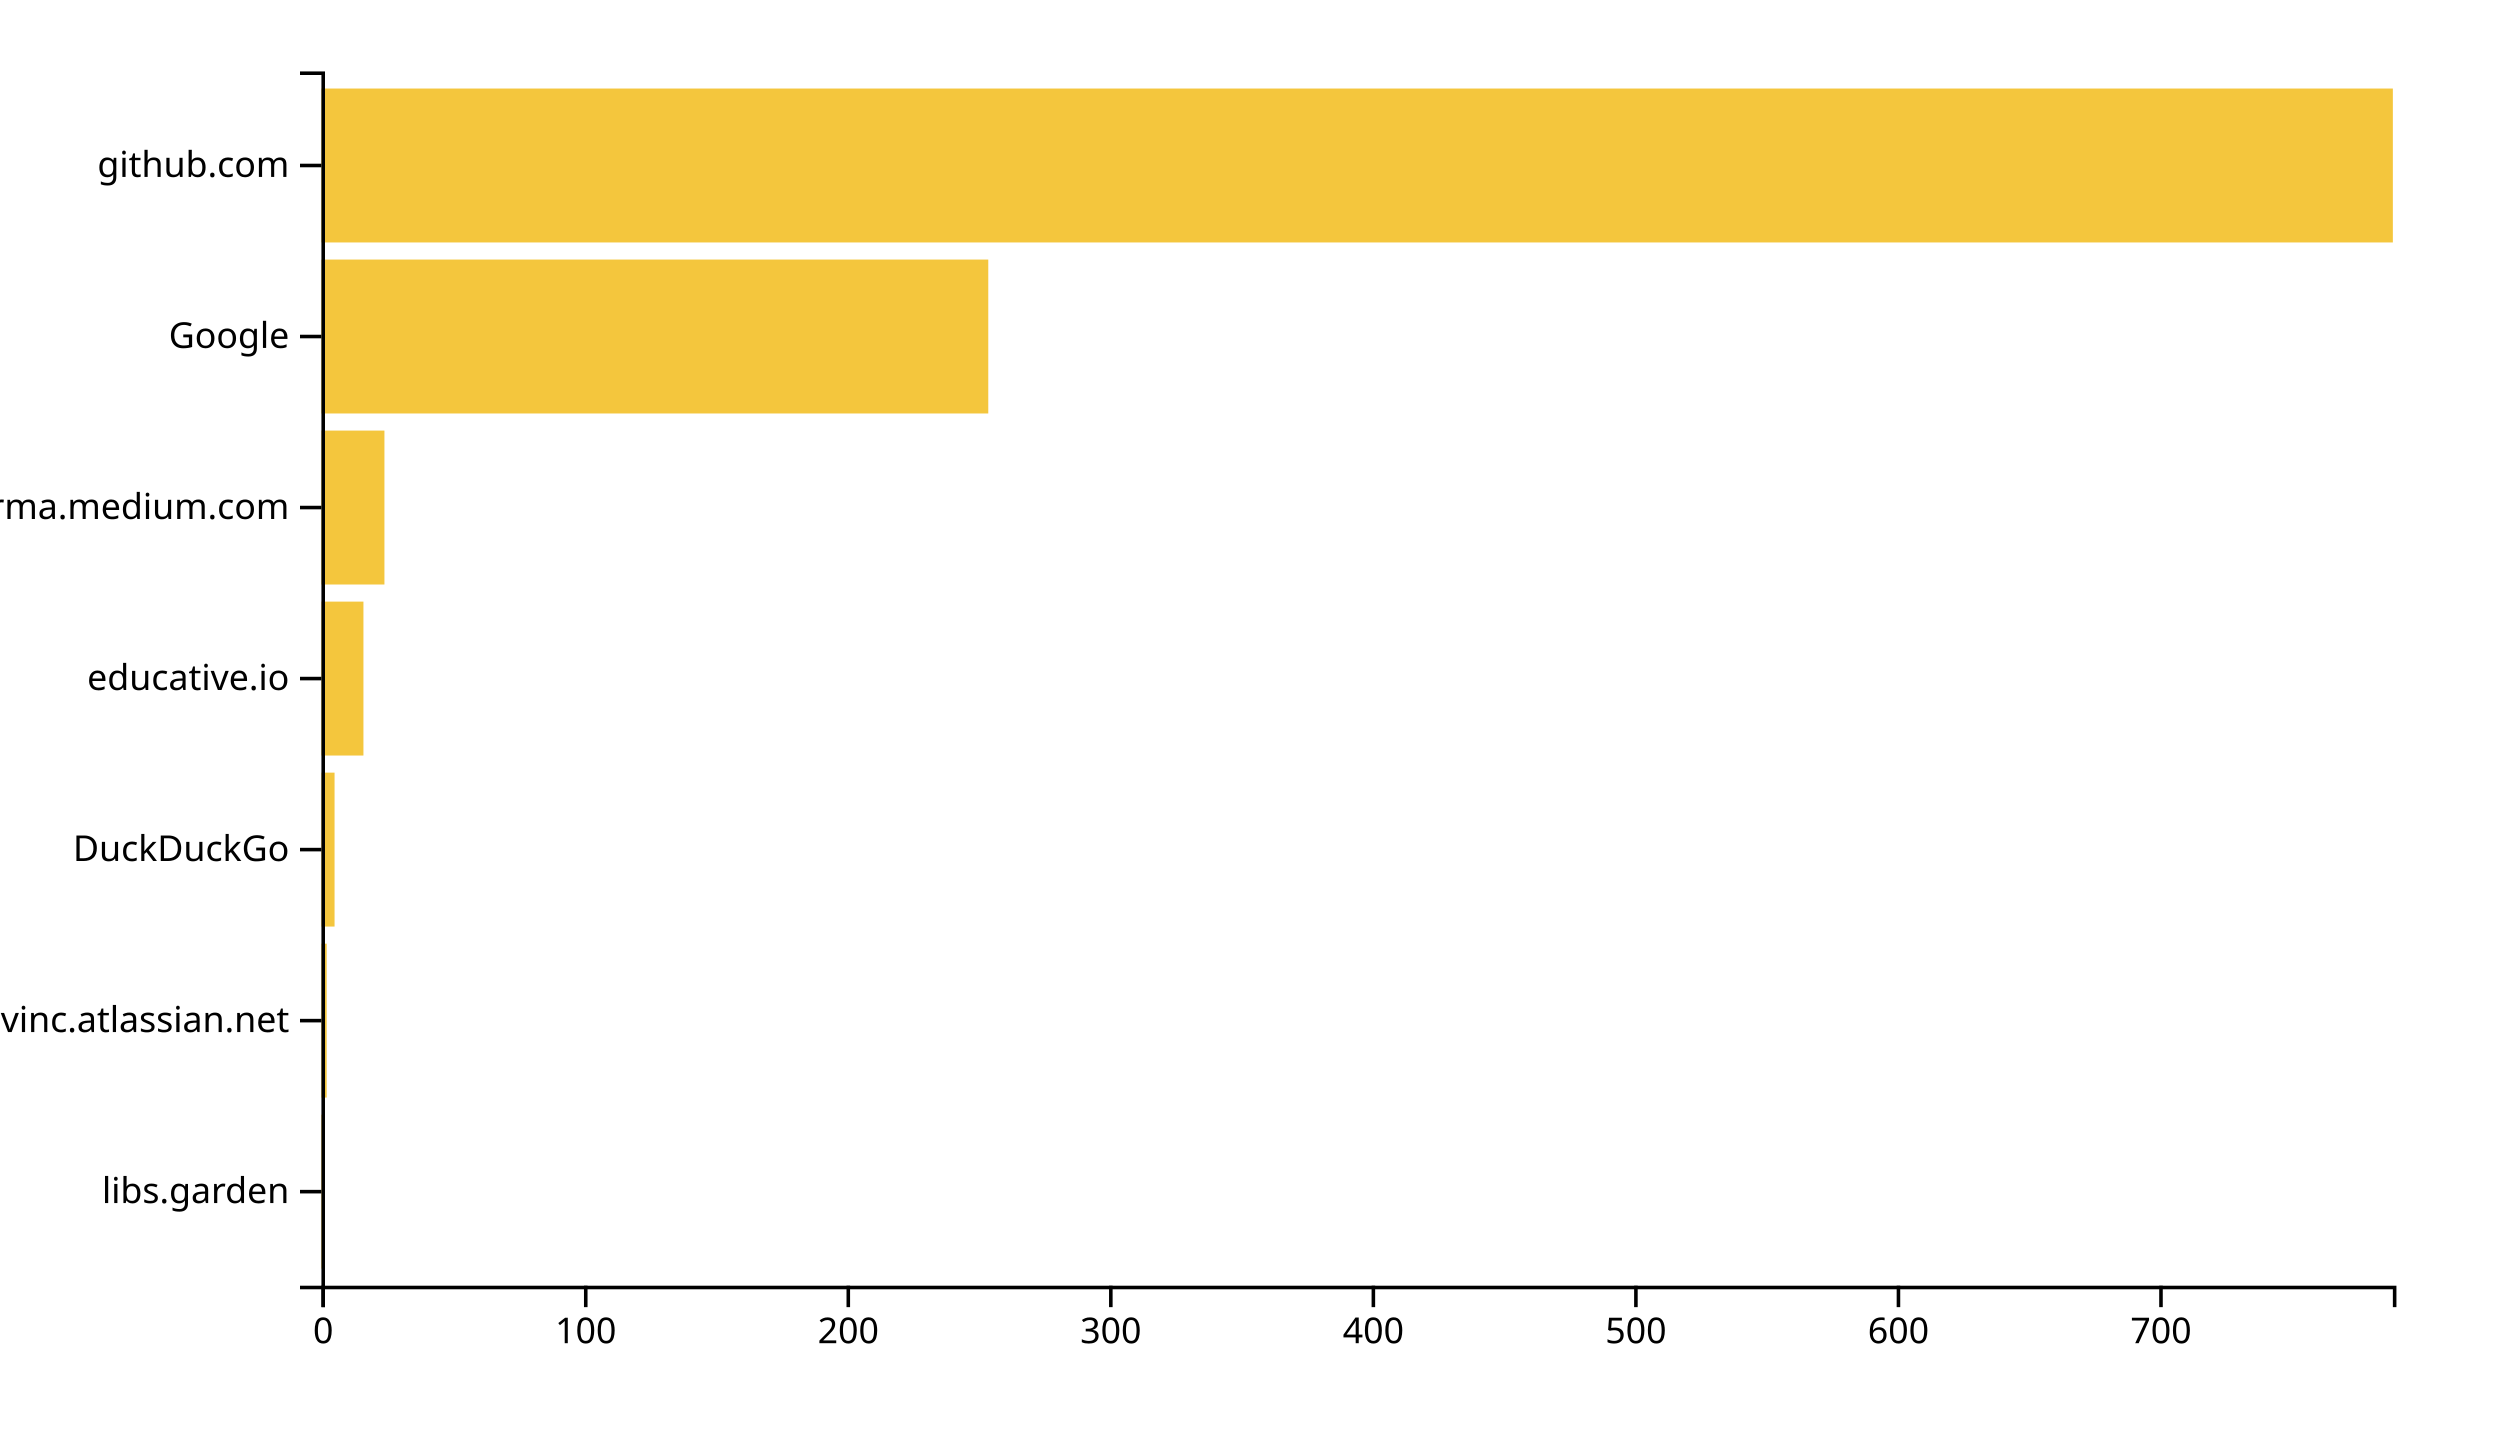
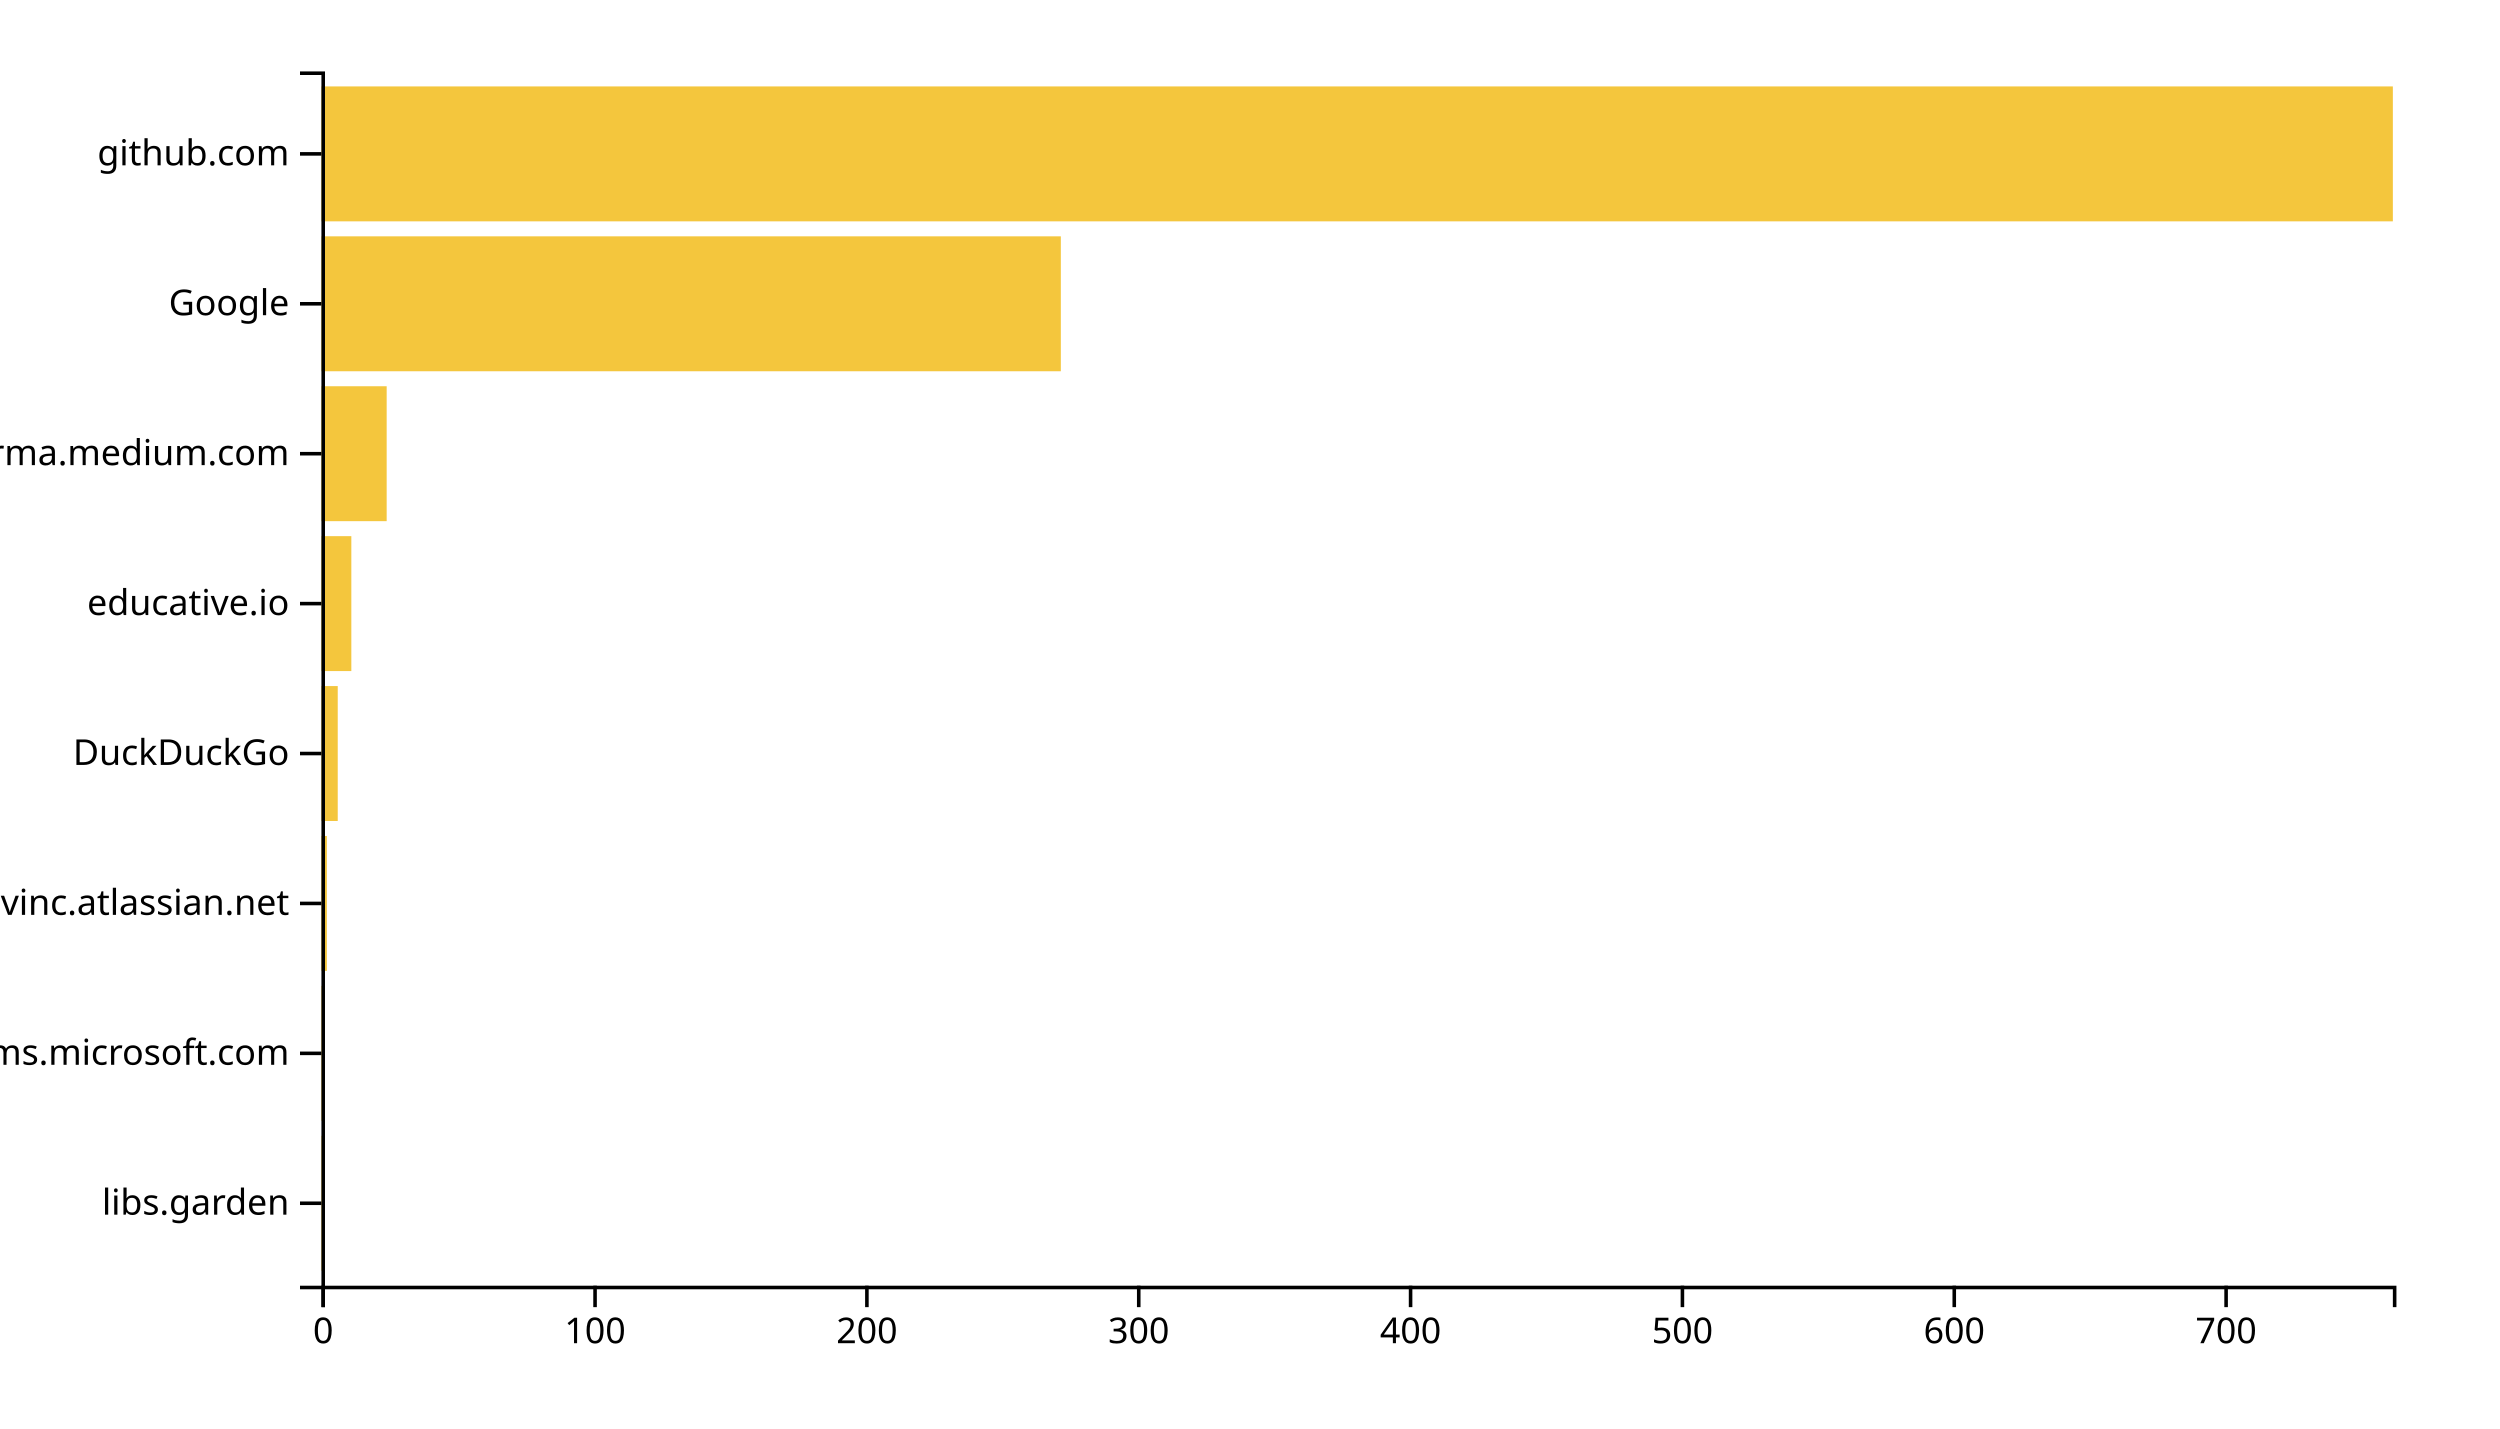
<svg xmlns="http://www.w3.org/2000/svg" width="700" height="400">
  <g transform="translate(90,20)">
-     <rect class="bar" width="0.735" y="292.113" height="43.099" style="fill: #f4c63d; text-anchor: end;" />
-     <rect class="bar" width="1.47" y="244.225" height="43.099" style="fill: #f4c63d; text-anchor: end;" />
-     <rect class="bar" width="3.676" y="196.338" height="43.099" style="fill: #f4c63d; text-anchor: end;" />
-     <rect class="bar" width="11.762" y="148.451" height="43.099" style="fill: #f4c63d; text-anchor: end;" />
-     <rect class="bar" width="17.643" y="100.563" height="43.099" style="fill: #f4c63d; text-anchor: end;" />
-     <rect class="bar" width="186.717" y="52.676" height="43.099" style="fill: #f4c63d; text-anchor: end;" />
-     <rect class="bar" width="580" y="4.789" height="43.099" style="fill: #f4c63d; text-anchor: end;" />
+     <rect class="bar" width="0.761" y="298.025" height="37.778" style="fill: #f4c63d; text-anchor: end;" />
+     <rect class="bar" width="0.761" y="256.049" height="37.778" style="fill: #f4c63d; text-anchor: end;" />
+     <rect class="bar" width="1.522" y="214.074" height="37.778" style="fill: #f4c63d; text-anchor: end;" />
+     <rect class="bar" width="4.567" y="172.099" height="37.778" style="fill: #f4c63d; text-anchor: end;" />
+     <rect class="bar" width="8.373" y="130.123" height="37.778" style="fill: #f4c63d; text-anchor: end;" />
+     <rect class="bar" width="18.268" y="88.148" height="37.778" style="fill: #f4c63d; text-anchor: end;" />
+     <rect class="bar" width="207.034" y="46.173" height="37.778" style="fill: #f4c63d; text-anchor: end;" />
+     <rect class="bar" width="580" y="4.198" height="37.778" style="fill: #f4c63d; text-anchor: end;" />
    <g transform="translate(0,340)" fill="none" font-size="10" font-family="sans-serif" text-anchor="middle">
      <path class="domain" stroke="currentColor" d="M0.5,6V0.5H580.5V6" />
      <g class="tick" opacity="1" transform="translate(0.5,0)">
        <line stroke="currentColor" y2="6" />
        <text fill="currentColor" y="9" dy="0.71em">0</text>
      </g>
-       <g class="tick" opacity="1" transform="translate(74.01077,0)">
+       <g class="tick" opacity="1" transform="translate(76.61549,0)">
        <line stroke="currentColor" y2="6" />
        <text fill="currentColor" y="9" dy="0.71em">100</text>
      </g>
-       <g class="tick" opacity="1" transform="translate(147.5215,0)">
+       <g class="tick" opacity="1" transform="translate(152.731,0)">
        <line stroke="currentColor" y2="6" />
        <text fill="currentColor" y="9" dy="0.71em">200</text>
      </g>
-       <g class="tick" opacity="1" transform="translate(221.0323,0)">
+       <g class="tick" opacity="1" transform="translate(228.8465,0)">
        <line stroke="currentColor" y2="6" />
        <text fill="currentColor" y="9" dy="0.71em">300</text>
      </g>
-       <g class="tick" opacity="1" transform="translate(294.5431,0)">
+       <g class="tick" opacity="1" transform="translate(304.9619,0)">
        <line stroke="currentColor" y2="6" />
        <text fill="currentColor" y="9" dy="0.71em">400</text>
      </g>
-       <g class="tick" opacity="1" transform="translate(368.0539,0)">
+       <g class="tick" opacity="1" transform="translate(381.0774,0)">
        <line stroke="currentColor" y2="6" />
        <text fill="currentColor" y="9" dy="0.71em">500</text>
      </g>
-       <g class="tick" opacity="1" transform="translate(441.5646,0)">
+       <g class="tick" opacity="1" transform="translate(457.1929,0)">
        <line stroke="currentColor" y2="6" />
        <text fill="currentColor" y="9" dy="0.71em">600</text>
      </g>
-       <g class="tick" opacity="1" transform="translate(515.0754,0)">
+       <g class="tick" opacity="1" transform="translate(533.3084,0)">
        <line stroke="currentColor" y2="6" />
        <text fill="currentColor" y="9" dy="0.71em">700</text>
      </g>
    </g>
    <g fill="none" font-size="10" font-family="sans-serif" text-anchor="end">
      <path class="domain" stroke="currentColor" d="M-6,340.5H0.5V0.5H-6" />
-       <g class="tick" opacity="1" transform="translate(0,313.662)">
+       <g class="tick" opacity="1" transform="translate(0,316.9136)">
        <line stroke="currentColor" x2="-6" />
        <text fill="currentColor" x="-9" dy="0.32em">libs.garden</text>
      </g>
-       <g class="tick" opacity="1" transform="translate(0,265.7746)">
+       <g class="tick" opacity="1" transform="translate(0,274.9383)">
+         <line stroke="currentColor" x2="-6" />
+         <text fill="currentColor" x="-9" dy="0.32em">teams.microsoft.com</text>
+       </g>
+       <g class="tick" opacity="1" transform="translate(0,232.963)">
        <line stroke="currentColor" x2="-6" />
        <text fill="currentColor" x="-9" dy="0.32em">opengovinc.atlassian.net</text>
      </g>
-       <g class="tick" opacity="1" transform="translate(0,217.8873)">
+       <g class="tick" opacity="1" transform="translate(0,190.9877)">
        <line stroke="currentColor" x2="-6" />
        <text fill="currentColor" x="-9" dy="0.32em">DuckDuckGo</text>
      </g>
-       <g class="tick" opacity="1" transform="translate(0,170)">
+       <g class="tick" opacity="1" transform="translate(0,149.0123)">
        <line stroke="currentColor" x2="-6" />
        <text fill="currentColor" x="-9" dy="0.32em">educative.io</text>
      </g>
-       <g class="tick" opacity="1" transform="translate(0,122.1127)">
+       <g class="tick" opacity="1" transform="translate(0,107.037)">
        <line stroke="currentColor" x2="-6" />
        <text fill="currentColor" x="-9" dy="0.32em">xgirma.medium.com</text>
      </g>
-       <g class="tick" opacity="1" transform="translate(0,74.22535)">
+       <g class="tick" opacity="1" transform="translate(0,65.06173)">
        <line stroke="currentColor" x2="-6" />
        <text fill="currentColor" x="-9" dy="0.32em">Google</text>
      </g>
-       <g class="tick" opacity="1" transform="translate(0,26.33803)">
+       <g class="tick" opacity="1" transform="translate(0,23.08642)">
        <line stroke="currentColor" x2="-6" />
        <text fill="currentColor" x="-9" dy="0.32em">github.com</text>
      </g>
    </g>
  </g>
</svg>
